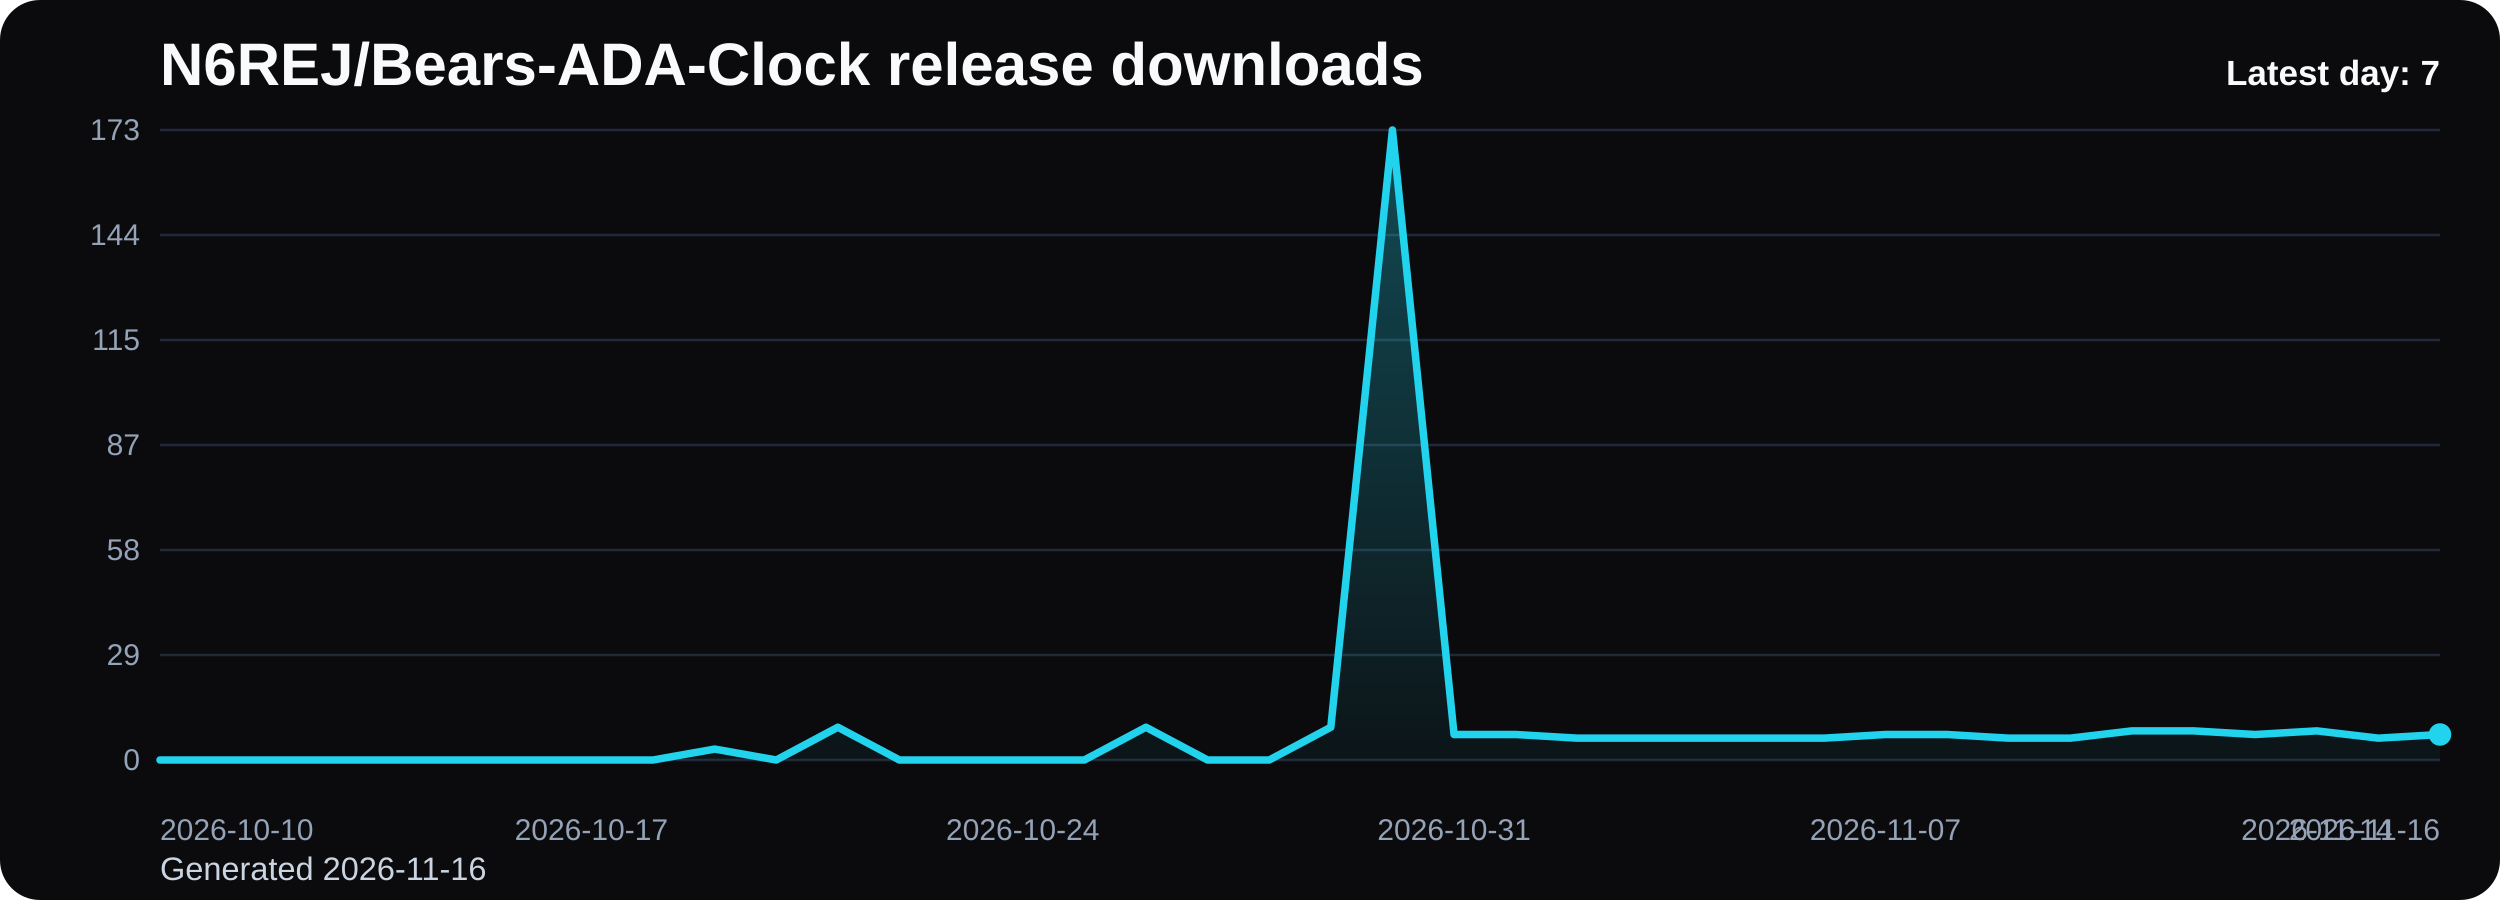
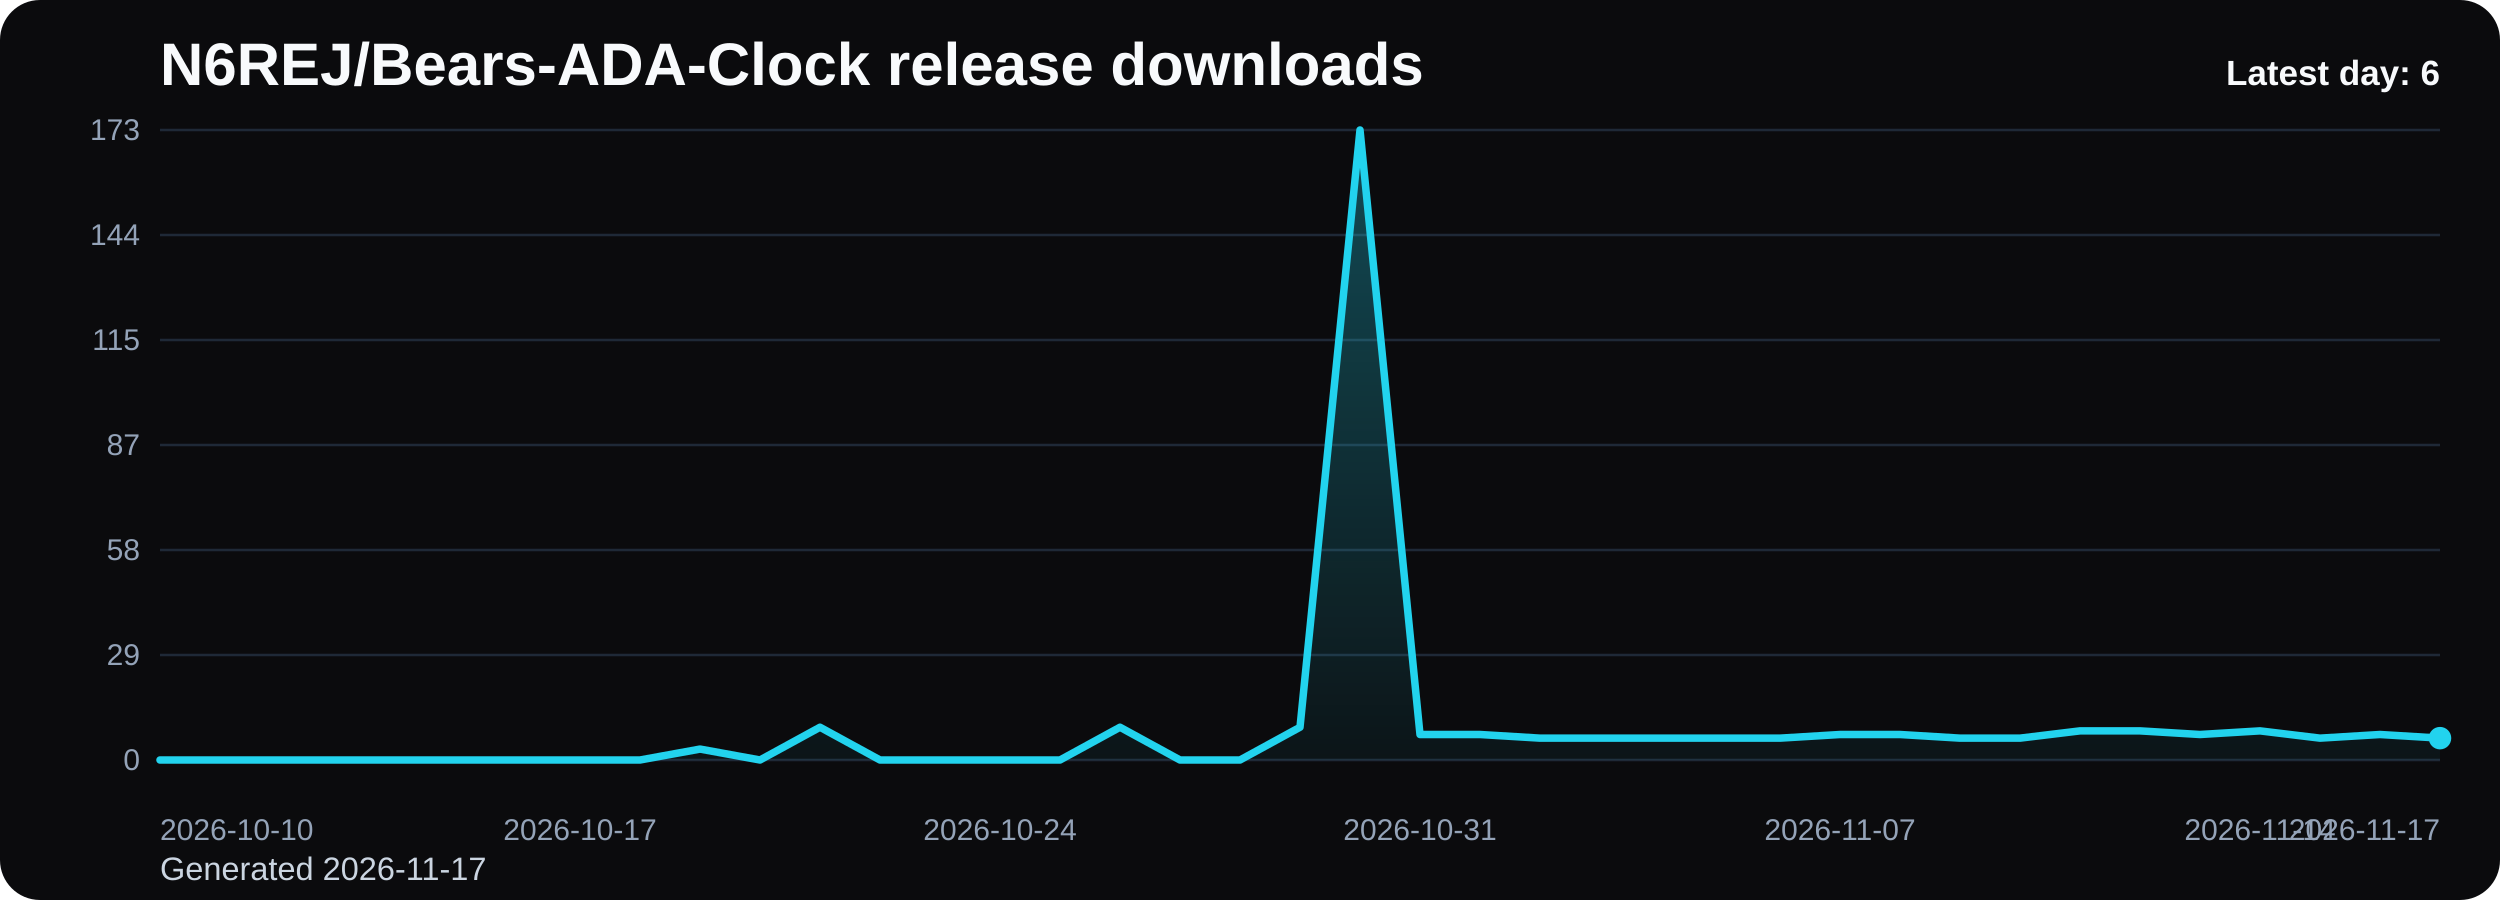
<svg xmlns="http://www.w3.org/2000/svg" viewBox="0 0 1000 360" role="img" aria-label="N6REJ/Bears-ADA-Clock release downloads chart">
  <defs>
    <linearGradient id="fill-daily-black" x1="0" y1="0" x2="0" y2="1">
      <stop offset="0%" stop-color="#22d3ee" stop-opacity="0.32" />
      <stop offset="100%" stop-color="#22d3ee" stop-opacity="0.05" />
    </linearGradient>
    <style>
      .bg { fill: #0b0b0d; }
      .title { font: 700 24px Arial, sans-serif; fill: #f8fafc; }
      .sub { font: 400 13px Arial, sans-serif; fill: #cbd5e1; }
      .grid { stroke: #1f2937; stroke-width: 1; }
      .axis { font: 400 12px Arial, sans-serif; fill: #94a3b8; }
      .line { fill: none; stroke: #22d3ee; stroke-width: 3; stroke-linecap: round; stroke-linejoin: round; }
      .dot { fill: #22d3ee; }
      .value { font: 600 11px Arial, sans-serif; fill: #cbd5e1; }
      .latest { font: 700 14px Arial, sans-serif; fill: #f8fafc; }
    </style>
  </defs>
  <rect class="bg" x="0" y="0" width="1000" height="360" rx="16" />
  <text class="title" x="64" y="34">N6REJ/Bears-ADA-Clock release downloads</text>
-   <text class="sub" x="64" y="352">Generated 2026-11-16</text>
+   <text class="sub" x="64" y="352">Generated 2026-11-17</text>
  <line x1="64" y1="52.00" x2="976" y2="52.00" class="grid" />
  <text x="56" y="56.00" text-anchor="end" class="axis">173</text>
  <line x1="64" y1="94.00" x2="976" y2="94.00" class="grid" />
  <text x="56" y="98.00" text-anchor="end" class="axis">144</text>
  <line x1="64" y1="136.00" x2="976" y2="136.00" class="grid" />
  <text x="56" y="140.00" text-anchor="end" class="axis">115</text>
  <line x1="64" y1="178.00" x2="976" y2="178.00" class="grid" />
  <text x="56" y="182.00" text-anchor="end" class="axis">87</text>
  <line x1="64" y1="220.00" x2="976" y2="220.00" class="grid" />
  <text x="56" y="224.00" text-anchor="end" class="axis">58</text>
  <line x1="64" y1="262.00" x2="976" y2="262.00" class="grid" />
  <text x="56" y="266.00" text-anchor="end" class="axis">29</text>
  <line x1="64" y1="304.00" x2="976" y2="304.00" class="grid" />
  <text x="56" y="308.00" text-anchor="end" class="axis">0</text>
-   <path d="M 64.00 304 L 64.00 304.00 L 88.65 304.00 L 113.30 304.00 L 137.95 304.00 L 162.59 304.00 L 187.24 304.00 L 211.89 304.00 L 236.54 304.00 L 261.19 304.00 L 285.84 299.63 L 310.49 304.00 L 335.14 290.89 L 359.78 304.00 L 384.43 304.00 L 409.08 304.00 L 433.73 304.00 L 458.38 290.89 L 483.03 304.00 L 507.68 304.00 L 532.32 290.89 L 556.97 52.00 L 581.62 293.80 L 606.27 293.80 L 630.92 295.26 L 655.57 295.26 L 680.22 295.26 L 704.86 295.26 L 729.51 295.26 L 754.16 293.80 L 778.81 293.80 L 803.46 295.26 L 828.11 295.26 L 852.76 292.35 L 877.41 292.35 L 902.05 293.80 L 926.70 292.35 L 951.35 295.26 L 976.00 293.80 L 976.00 304 Z" fill="url(#fill-daily-black)" />
-   <polyline class="line" points="64.00,304.00 88.65,304.00 113.30,304.00 137.95,304.00 162.59,304.00 187.24,304.00 211.89,304.00 236.54,304.00 261.19,304.00 285.84,299.63 310.49,304.00 335.14,290.89 359.78,304.00 384.43,304.00 409.08,304.00 433.73,304.00 458.38,290.89 483.03,304.00 507.68,304.00 532.32,290.89 556.97,52.00 581.62,293.80 606.27,293.80 630.92,295.26 655.57,295.26 680.22,295.26 704.86,295.26 729.51,295.26 754.16,293.80 778.81,293.80 803.46,295.26 828.11,295.26 852.76,292.35 877.41,292.35 902.05,293.80 926.70,292.35 951.35,295.26 976.00,293.80" />
-   <circle class="dot" cx="976.00" cy="293.80" r="4.5" />
+   <path d="M 64.00 304 L 64.00 304.00 L 88.00 304.00 L 112.00 304.00 L 136.00 304.00 L 160.00 304.00 L 184.00 304.00 L 208.00 304.00 L 232.00 304.00 L 256.00 304.00 L 280.00 299.63 L 304.00 304.00 L 328.00 290.89 L 352.00 304.00 L 376.00 304.00 L 400.00 304.00 L 424.00 304.00 L 448.00 290.89 L 472.00 304.00 L 496.00 304.00 L 520.00 290.89 L 544.00 52.00 L 568.00 293.80 L 592.00 293.80 L 616.00 295.26 L 640.00 295.26 L 664.00 295.26 L 688.00 295.26 L 712.00 295.26 L 736.00 293.80 L 760.00 293.80 L 784.00 295.26 L 808.00 295.26 L 832.00 292.35 L 856.00 292.35 L 880.00 293.80 L 904.00 292.35 L 928.00 295.26 L 952.00 293.80 L 976.00 295.26 L 976.00 304 Z" fill="url(#fill-daily-black)" />
+   <polyline class="line" points="64.00,304.00 88.00,304.00 112.00,304.00 136.00,304.00 160.00,304.00 184.00,304.00 208.00,304.00 232.00,304.00 256.00,304.00 280.00,299.63 304.00,304.00 328.00,290.89 352.00,304.00 376.00,304.00 400.00,304.00 424.00,304.00 448.00,290.89 472.00,304.00 496.00,304.00 520.00,290.89 544.00,52.00 568.00,293.80 592.00,293.80 616.00,295.26 640.00,295.26 664.00,295.26 688.00,295.26 712.00,295.26 736.00,293.80 760.00,293.80 784.00,295.26 808.00,295.26 832.00,292.35 856.00,292.35 880.00,293.80 904.00,292.35 928.00,295.26 952.00,293.80 976.00,295.26" />
+   <circle class="dot" cx="976.00" cy="295.26" r="4.5" />
  <text class="axis" x="64.00" y="336" text-anchor="start">2026-10-10</text>
-   <text class="axis" x="236.54" y="336" text-anchor="middle">2026-10-17</text>
-   <text class="axis" x="409.08" y="336" text-anchor="middle">2026-10-24</text>
-   <text class="axis" x="581.62" y="336" text-anchor="middle">2026-10-31</text>
-   <text class="axis" x="754.16" y="336" text-anchor="middle">2026-11-07</text>
-   <text class="axis" x="926.70" y="336" text-anchor="middle">2026-11-14</text>
-   <text class="axis" x="976.00" y="336" text-anchor="end">2026-11-16</text>
-   <text class="latest" x="976" y="34" text-anchor="end">Latest day: 7</text>
+   <text class="axis" x="232.00" y="336" text-anchor="middle">2026-10-17</text>
+   <text class="axis" x="400.00" y="336" text-anchor="middle">2026-10-24</text>
+   <text class="axis" x="568.00" y="336" text-anchor="middle">2026-10-31</text>
+   <text class="axis" x="736.00" y="336" text-anchor="middle">2026-11-07</text>
+   <text class="axis" x="904.00" y="336" text-anchor="middle">2026-11-14</text>
+   <text class="axis" x="976.00" y="336" text-anchor="end">2026-11-17</text>
+   <text class="latest" x="976" y="34" text-anchor="end">Latest day: 6</text>
</svg>
